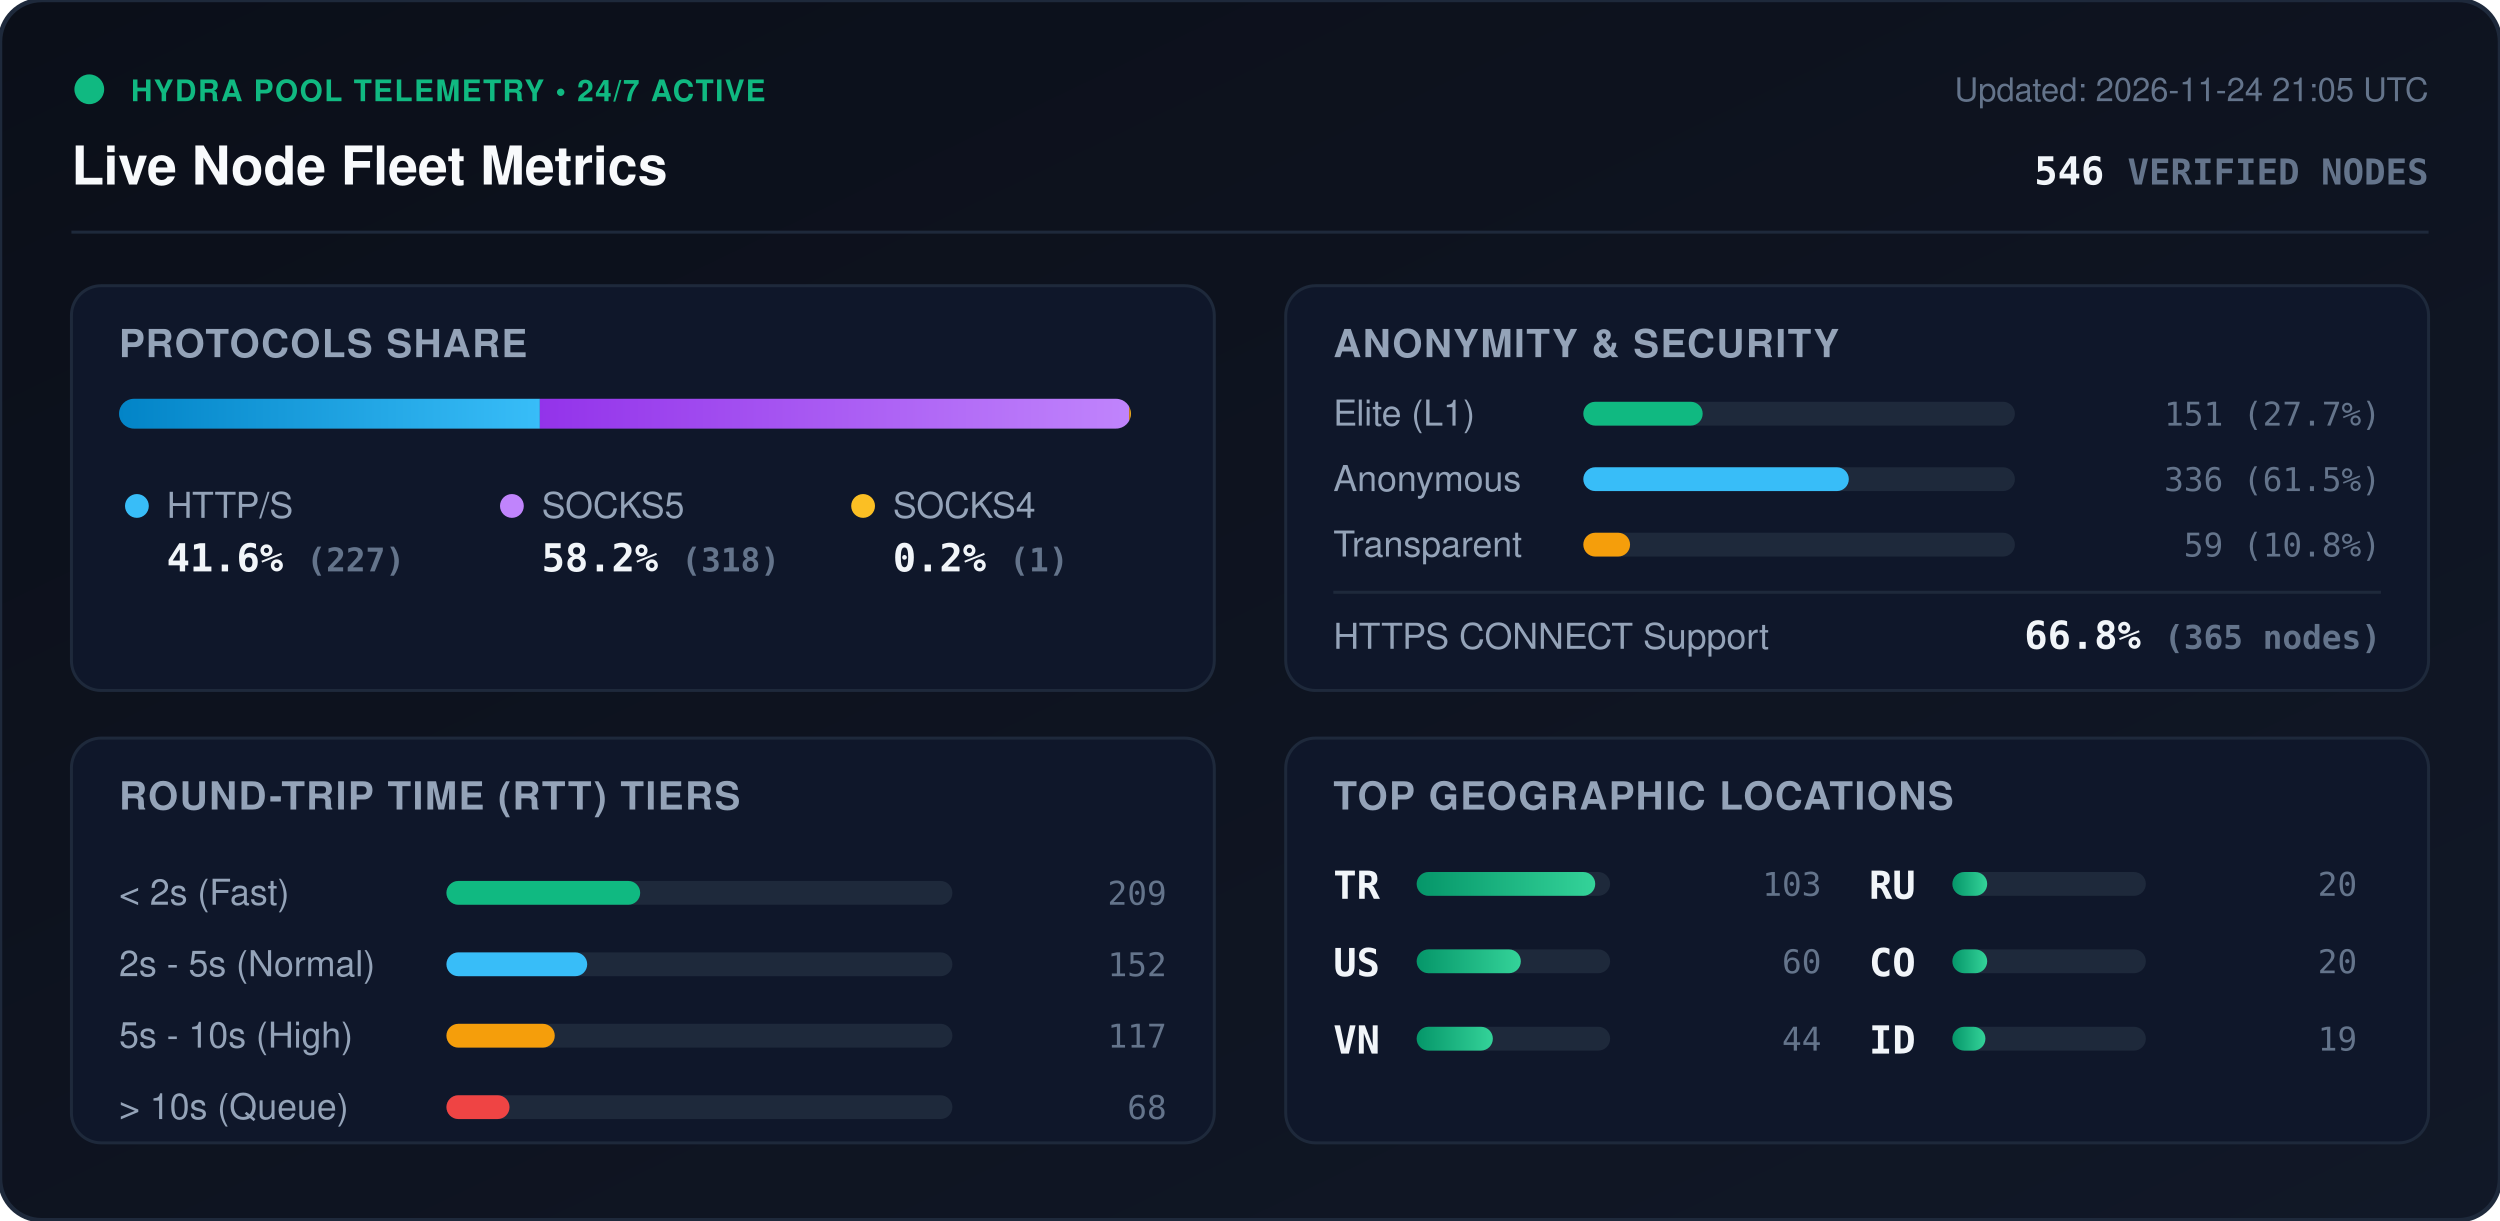
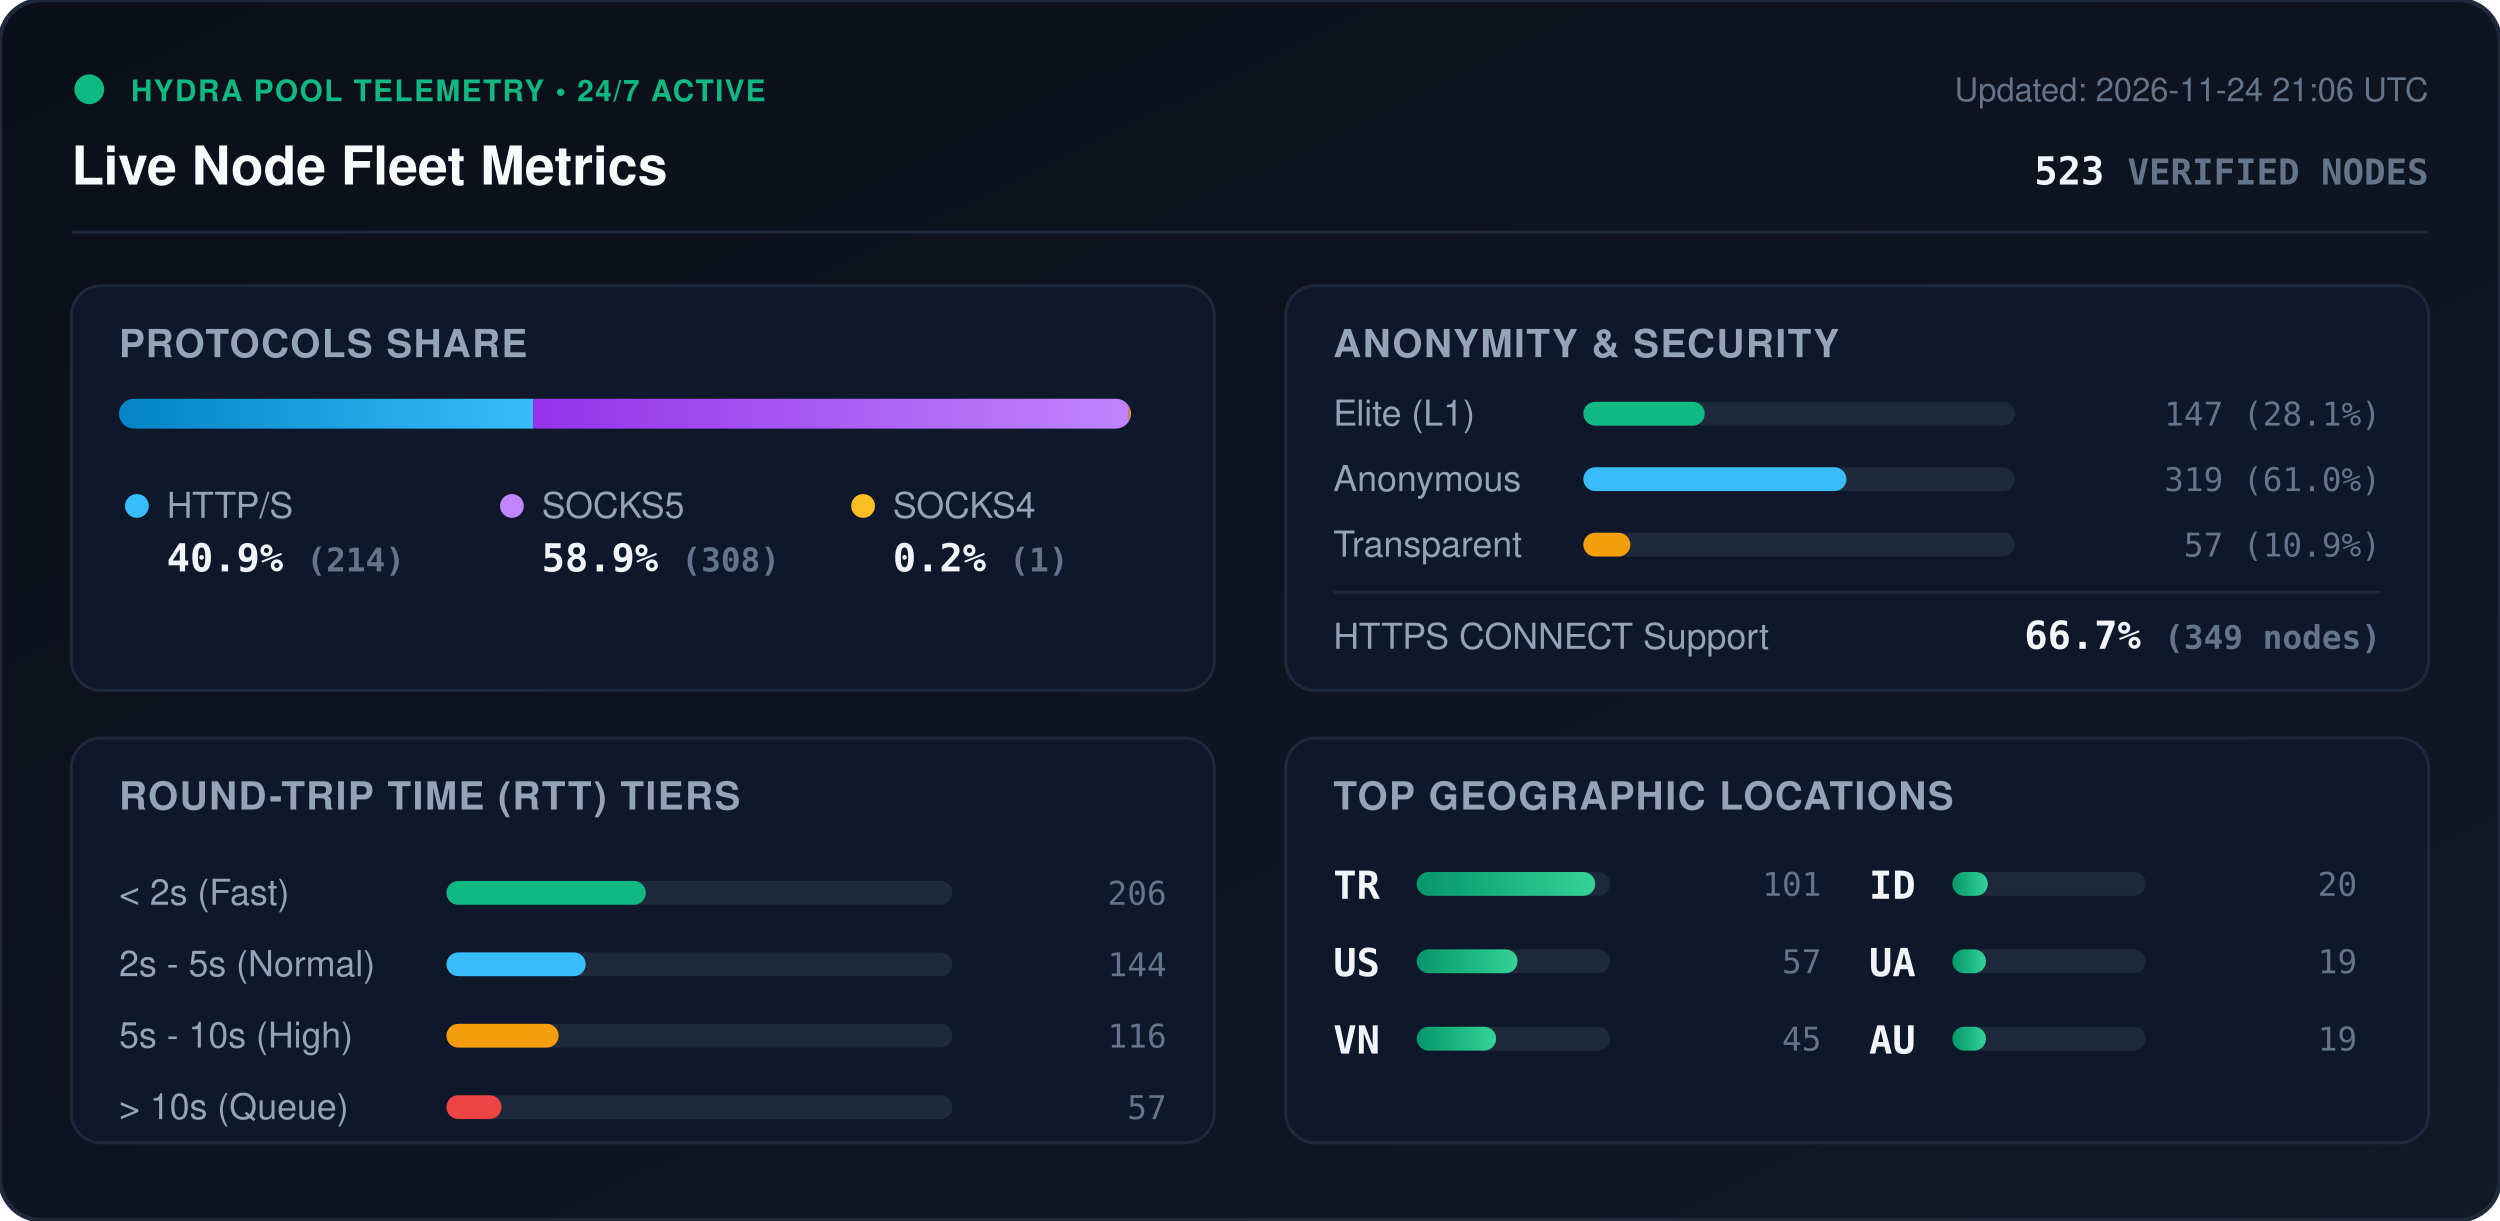
<svg xmlns="http://www.w3.org/2000/svg" viewBox="0 0 840 410" width="840" height="410" style="max-width: 100%; height: auto;">
  <defs>
    <linearGradient id="bg" x1="0%" y1="0%" x2="100%" y2="100%">
      <stop offset="0%" stop-color="#0b0f19" />
      <stop offset="100%" stop-color="#111827" />
    </linearGradient>
    <linearGradient id="bar-http" x1="0%" y1="0%" x2="100%" y2="0%">
      <stop offset="0%" stop-color="#0284c7" />
      <stop offset="100%" stop-color="#38bdf8" />
    </linearGradient>
    <linearGradient id="bar-socks5" x1="0%" y1="0%" x2="100%" y2="0%">
      <stop offset="0%" stop-color="#9333ea" />
      <stop offset="100%" stop-color="#c084fc" />
    </linearGradient>
    <linearGradient id="bar-socks4" x1="0%" y1="0%" x2="100%" y2="0%">
      <stop offset="0%" stop-color="#d97706" />
      <stop offset="100%" stop-color="#fbbf24" />
    </linearGradient>
    <linearGradient id="bar-green" x1="0%" y1="0%" x2="100%" y2="0%">
      <stop offset="0%" stop-color="#059669" />
      <stop offset="100%" stop-color="#34d399" />
    </linearGradient>
    <clipPath id="prog-track-clip">
      <rect width="340.0" height="10" rx="5" />
    </clipPath>
    <style>
      .title { font: 700 18px -apple-system, BlinkMacSystemFont, 'Segoe UI', Helvetica, Arial, sans-serif; fill: #f8fafc; }
      .sub { font: 500 11px -apple-system, BlinkMacSystemFont, 'Segoe UI', Helvetica, Arial, sans-serif; fill: #64748b; }
      .section-hdr { font: 600 13px -apple-system, BlinkMacSystemFont, 'Segoe UI', Helvetica, Arial, sans-serif; fill: #94a3b8; letter-spacing: 0.5px; }
      .metric-val { font: 700 13px -apple-system, BlinkMacSystemFont, 'Segoe UI', Helvetica, Arial, sans-serif; fill: #f1f5f9; }
      .metric-lbl { font: 500 12px -apple-system, BlinkMacSystemFont, 'Segoe UI', Helvetica, Arial, sans-serif; fill: #94a3b8; }
      .badge-txt { font: 700 10px -apple-system, BlinkMacSystemFont, 'Segoe UI', Helvetica, Arial, sans-serif; fill: #10b981; letter-spacing: 0.5px; }
      .mono { font-family: ui-monospace, SFMono-Regular, Menlo, Monaco, Consolas, monospace; }
      .pulse { animation: beacon 2s infinite ease-in-out; }
      @keyframes beacon { 0%, 100% { opacity: 1; } 50% { opacity: 0.35; } }
    </style>
  </defs>
  <rect width="840" height="410" rx="14" fill="url(#bg)" stroke="#1e293b" stroke-width="1.5" />
  <g transform="translate(24, 24)">
    <circle cx="6" cy="6" r="5" fill="#10b981" class="pulse" />
    <text x="20" y="10" class="badge-txt">HYDRA POOL TELEMETRY • 24/7 ACTIVE</text>
    <text x="0" y="38" class="title">Live Node Fleet Metrics</text>
-     <text x="792" y="10" text-anchor="end" class="sub">Updated: 2026-11-24 21:05 UTC</text>
-     <text x="792" y="38" text-anchor="end" class="metric-val mono" fill="#38bdf8">546 <tspan font-size="12" fill="#64748b">VERIFIED NODES</tspan>
+     <text x="792" y="10" text-anchor="end" class="sub">Updated: 2026-11-24 21:06 UTC</text>
+     <text x="792" y="38" text-anchor="end" class="metric-val mono" fill="#38bdf8">523 <tspan font-size="12" fill="#64748b">VERIFIED NODES</tspan>
    </text>
  </g>
  <line x1="24" y1="78" x2="816" y2="78" stroke="#1e293b" stroke-width="1" />
  <g transform="translate(24, 96)">
    <rect width="384" height="136" rx="10" fill="#0f172a" stroke="#1e293b" />
    <text x="16" y="24" class="section-hdr">PROTOCOLS SHARE</text>
    <g transform="translate(16, 38)">
      <rect width="340.0" height="10" rx="5" fill="#1e293b" />
      <g clip-path="url(#prog-track-clip)">
-         <rect x="0" width="141.4" height="10" fill="url(#bar-http)" />
-         <rect x="141.4" width="198.0" height="10" fill="url(#bar-socks5)" />
-         <rect x="339.4" width="0.6" height="10" fill="url(#bar-socks4)" />
+         <rect x="0" width="139.1" height="10" fill="url(#bar-http)" />
+         <rect x="139.1" width="200.2" height="10" fill="url(#bar-socks5)" />
+         <rect x="339.3" width="0.7" height="10" fill="url(#bar-socks4)" />
      </g>
    </g>
    <g transform="translate(16, 68)">
      <circle cx="6" cy="6" r="4" fill="#38bdf8" />
      <text x="16" y="10" class="metric-lbl">HTTP/S</text>
-       <text x="16" y="28" class="metric-val mono">41.6% <tspan font-size="11" fill="#64748b">(227)</tspan>
+       <text x="16" y="28" class="metric-val mono">40.9% <tspan font-size="11" fill="#64748b">(214)</tspan>
      </text>
      <circle cx="132" cy="6" r="4" fill="#c084fc" />
      <text x="142" y="10" class="metric-lbl">SOCKS5</text>
-       <text x="142" y="28" class="metric-val mono">58.2% <tspan font-size="11" fill="#64748b">(318)</tspan>
+       <text x="142" y="28" class="metric-val mono">58.9% <tspan font-size="11" fill="#64748b">(308)</tspan>
      </text>
      <circle cx="250" cy="6" r="4" fill="#fbbf24" />
      <text x="260" y="10" class="metric-lbl">SOCKS4</text>
      <text x="260" y="28" class="metric-val mono">0.2% <tspan font-size="11" fill="#64748b">(1)</tspan>
      </text>
    </g>
  </g>
  <g transform="translate(432, 96)">
    <rect width="384" height="136" rx="10" fill="#0f172a" stroke="#1e293b" />
    <text x="16" y="24" class="section-hdr">ANONYMITY &amp; SECURITY</text>
    <text x="16" y="47" class="metric-lbl">Elite (L1)</text>
    <rect x="100" y="39" width="145.0" height="8" rx="4" fill="#1e293b" />
-     <rect x="100" y="39" width="40.1" height="8" rx="4" fill="#10b981" />
-     <text x="368" y="47" text-anchor="end" class="mono sub" fill="#e2e8f0">151 (27.7%)</text>
+     <rect x="100" y="39" width="40.8" height="8" rx="4" fill="#10b981" />
+     <text x="368" y="47" text-anchor="end" class="mono sub" fill="#e2e8f0">147 (28.1%)</text>
    <text x="16" y="69" class="metric-lbl">Anonymous</text>
    <rect x="100" y="61" width="145.0" height="8" rx="4" fill="#1e293b" />
-     <rect x="100" y="61" width="89.2" height="8" rx="4" fill="#38bdf8" />
-     <text x="368" y="69" text-anchor="end" class="mono sub" fill="#e2e8f0">336 (61.5%)</text>
+     <rect x="100" y="61" width="88.4" height="8" rx="4" fill="#38bdf8" />
+     <text x="368" y="69" text-anchor="end" class="mono sub" fill="#e2e8f0">319 (61.0%)</text>
    <text x="16" y="91" class="metric-lbl">Transparent</text>
    <rect x="100" y="83" width="145.0" height="8" rx="4" fill="#1e293b" />
-     <rect x="100" y="83" width="15.7" height="8" rx="4" fill="#f59e0b" />
-     <text x="368" y="91" text-anchor="end" class="mono sub" fill="#e2e8f0">59 (10.8%)</text>
+     <rect x="100" y="83" width="15.8" height="8" rx="4" fill="#f59e0b" />
+     <text x="368" y="91" text-anchor="end" class="mono sub" fill="#e2e8f0">57 (10.9%)</text>
    <line x1="16" y1="103" x2="368" y2="103" stroke="#1e293b" stroke-width="1" />
    <text x="16" y="122" class="metric-lbl">HTTPS CONNECT Support</text>
-     <text x="368" y="122" text-anchor="end" class="metric-val mono" fill="#34d399">66.8% <tspan font-size="11" fill="#64748b">(365 nodes)</tspan>
+     <text x="368" y="122" text-anchor="end" class="metric-val mono" fill="#34d399">66.7% <tspan font-size="11" fill="#64748b">(349 nodes)</tspan>
    </text>
  </g>
  <g transform="translate(24, 248)">
    <rect width="384" height="136" rx="10" fill="#0f172a" stroke="#1e293b" />
    <text x="16" y="24" class="section-hdr">ROUND-TRIP TIME (RTT) TIERS</text>
    <g transform="translate(16, 42)">
      <text x="0" y="14" class="metric-lbl">&lt; 2s (Fast)</text>
      <rect x="110" y="6" width="170" height="8" rx="4" fill="#1e293b" />
-       <rect x="110" y="6" width="65.1" height="8" rx="4" fill="#10b981" />
-       <text x="352" y="14" text-anchor="end" class="mono sub">209</text>
+       <rect x="110" y="6" width="67.0" height="8" rx="4" fill="#10b981" />
+       <text x="352" y="14" text-anchor="end" class="mono sub">206</text>
      <text x="0" y="38" class="metric-lbl">2s - 5s (Normal)</text>
      <rect x="110" y="30" width="170" height="8" rx="4" fill="#1e293b" />
-       <rect x="110" y="30" width="47.3" height="8" rx="4" fill="#38bdf8" />
-       <text x="352" y="38" text-anchor="end" class="mono sub">152</text>
+       <rect x="110" y="30" width="46.8" height="8" rx="4" fill="#38bdf8" />
+       <text x="352" y="38" text-anchor="end" class="mono sub">144</text>
      <text x="0" y="62" class="metric-lbl">5s - 10s (High)</text>
      <rect x="110" y="54" width="170" height="8" rx="4" fill="#1e293b" />
-       <rect x="110" y="54" width="36.4" height="8" rx="4" fill="#f59e0b" />
-       <text x="352" y="62" text-anchor="end" class="mono sub">117</text>
+       <rect x="110" y="54" width="37.7" height="8" rx="4" fill="#f59e0b" />
+       <text x="352" y="62" text-anchor="end" class="mono sub">116</text>
      <text x="0" y="86" class="metric-lbl">&gt; 10s (Queue)</text>
      <rect x="110" y="78" width="170" height="8" rx="4" fill="#1e293b" />
-       <rect x="110" y="78" width="21.2" height="8" rx="4" fill="#ef4444" />
-       <text x="352" y="86" text-anchor="end" class="mono sub">68</text>
+       <rect x="110" y="78" width="18.5" height="8" rx="4" fill="#ef4444" />
+       <text x="352" y="86" text-anchor="end" class="mono sub">57</text>
    </g>
  </g>
  <g transform="translate(432, 248)">
    <rect width="384" height="136" rx="10" fill="#0f172a" stroke="#1e293b" />
    <text x="16" y="24" class="section-hdr">TOP GEOGRAPHIC LOCATIONS</text>
    <g transform="translate(16, 42)">
      <g transform="translate(0, 0)">
        <text x="0" y="12" class="mono metric-val" font-size="12">TR</text>
        <rect x="28" y="3" width="65" height="8" rx="4" fill="#1e293b" />
        <rect x="28" y="3" width="60.0" height="8" rx="4" fill="url(#bar-green)" />
-         <text x="164" y="11" text-anchor="end" class="mono sub">103</text>
+         <text x="164" y="11" text-anchor="end" class="mono sub">101</text>
      </g>
      <g transform="translate(0, 26)">
        <text x="0" y="12" class="mono metric-val" font-size="12">US</text>
        <rect x="28" y="3" width="65" height="8" rx="4" fill="#1e293b" />
-         <rect x="28" y="3" width="35.0" height="8" rx="4" fill="url(#bar-green)" />
-         <text x="164" y="11" text-anchor="end" class="mono sub">60</text>
+         <rect x="28" y="3" width="33.9" height="8" rx="4" fill="url(#bar-green)" />
+         <text x="164" y="11" text-anchor="end" class="mono sub">57</text>
      </g>
      <g transform="translate(0, 52)">
        <text x="0" y="12" class="mono metric-val" font-size="12">VN</text>
        <rect x="28" y="3" width="65" height="8" rx="4" fill="#1e293b" />
-         <rect x="28" y="3" width="25.6" height="8" rx="4" fill="url(#bar-green)" />
-         <text x="164" y="11" text-anchor="end" class="mono sub">44</text>
+         <rect x="28" y="3" width="26.7" height="8" rx="4" fill="url(#bar-green)" />
+         <text x="164" y="11" text-anchor="end" class="mono sub">45</text>
      </g>
      <g transform="translate(180, 0)">
-         <text x="0" y="12" class="mono metric-val" font-size="12">RU</text>
+         <text x="0" y="12" class="mono metric-val" font-size="12">ID</text>
        <rect x="28" y="3" width="65" height="8" rx="4" fill="#1e293b" />
-         <rect x="28" y="3" width="11.7" height="8" rx="4" fill="url(#bar-green)" />
+         <rect x="28" y="3" width="11.9" height="8" rx="4" fill="url(#bar-green)" />
        <text x="164" y="11" text-anchor="end" class="mono sub">20</text>
      </g>
      <g transform="translate(180, 26)">
-         <text x="0" y="12" class="mono metric-val" font-size="12">CO</text>
+         <text x="0" y="12" class="mono metric-val" font-size="12">UA</text>
        <rect x="28" y="3" width="65" height="8" rx="4" fill="#1e293b" />
-         <rect x="28" y="3" width="11.7" height="8" rx="4" fill="url(#bar-green)" />
-         <text x="164" y="11" text-anchor="end" class="mono sub">20</text>
+         <rect x="28" y="3" width="11.3" height="8" rx="4" fill="url(#bar-green)" />
+         <text x="164" y="11" text-anchor="end" class="mono sub">19</text>
      </g>
      <g transform="translate(180, 52)">
-         <text x="0" y="12" class="mono metric-val" font-size="12">ID</text>
+         <text x="0" y="12" class="mono metric-val" font-size="12">AU</text>
        <rect x="28" y="3" width="65" height="8" rx="4" fill="#1e293b" />
-         <rect x="28" y="3" width="11.1" height="8" rx="4" fill="url(#bar-green)" />
+         <rect x="28" y="3" width="11.3" height="8" rx="4" fill="url(#bar-green)" />
        <text x="164" y="11" text-anchor="end" class="mono sub">19</text>
      </g>
    </g>
  </g>
</svg>
